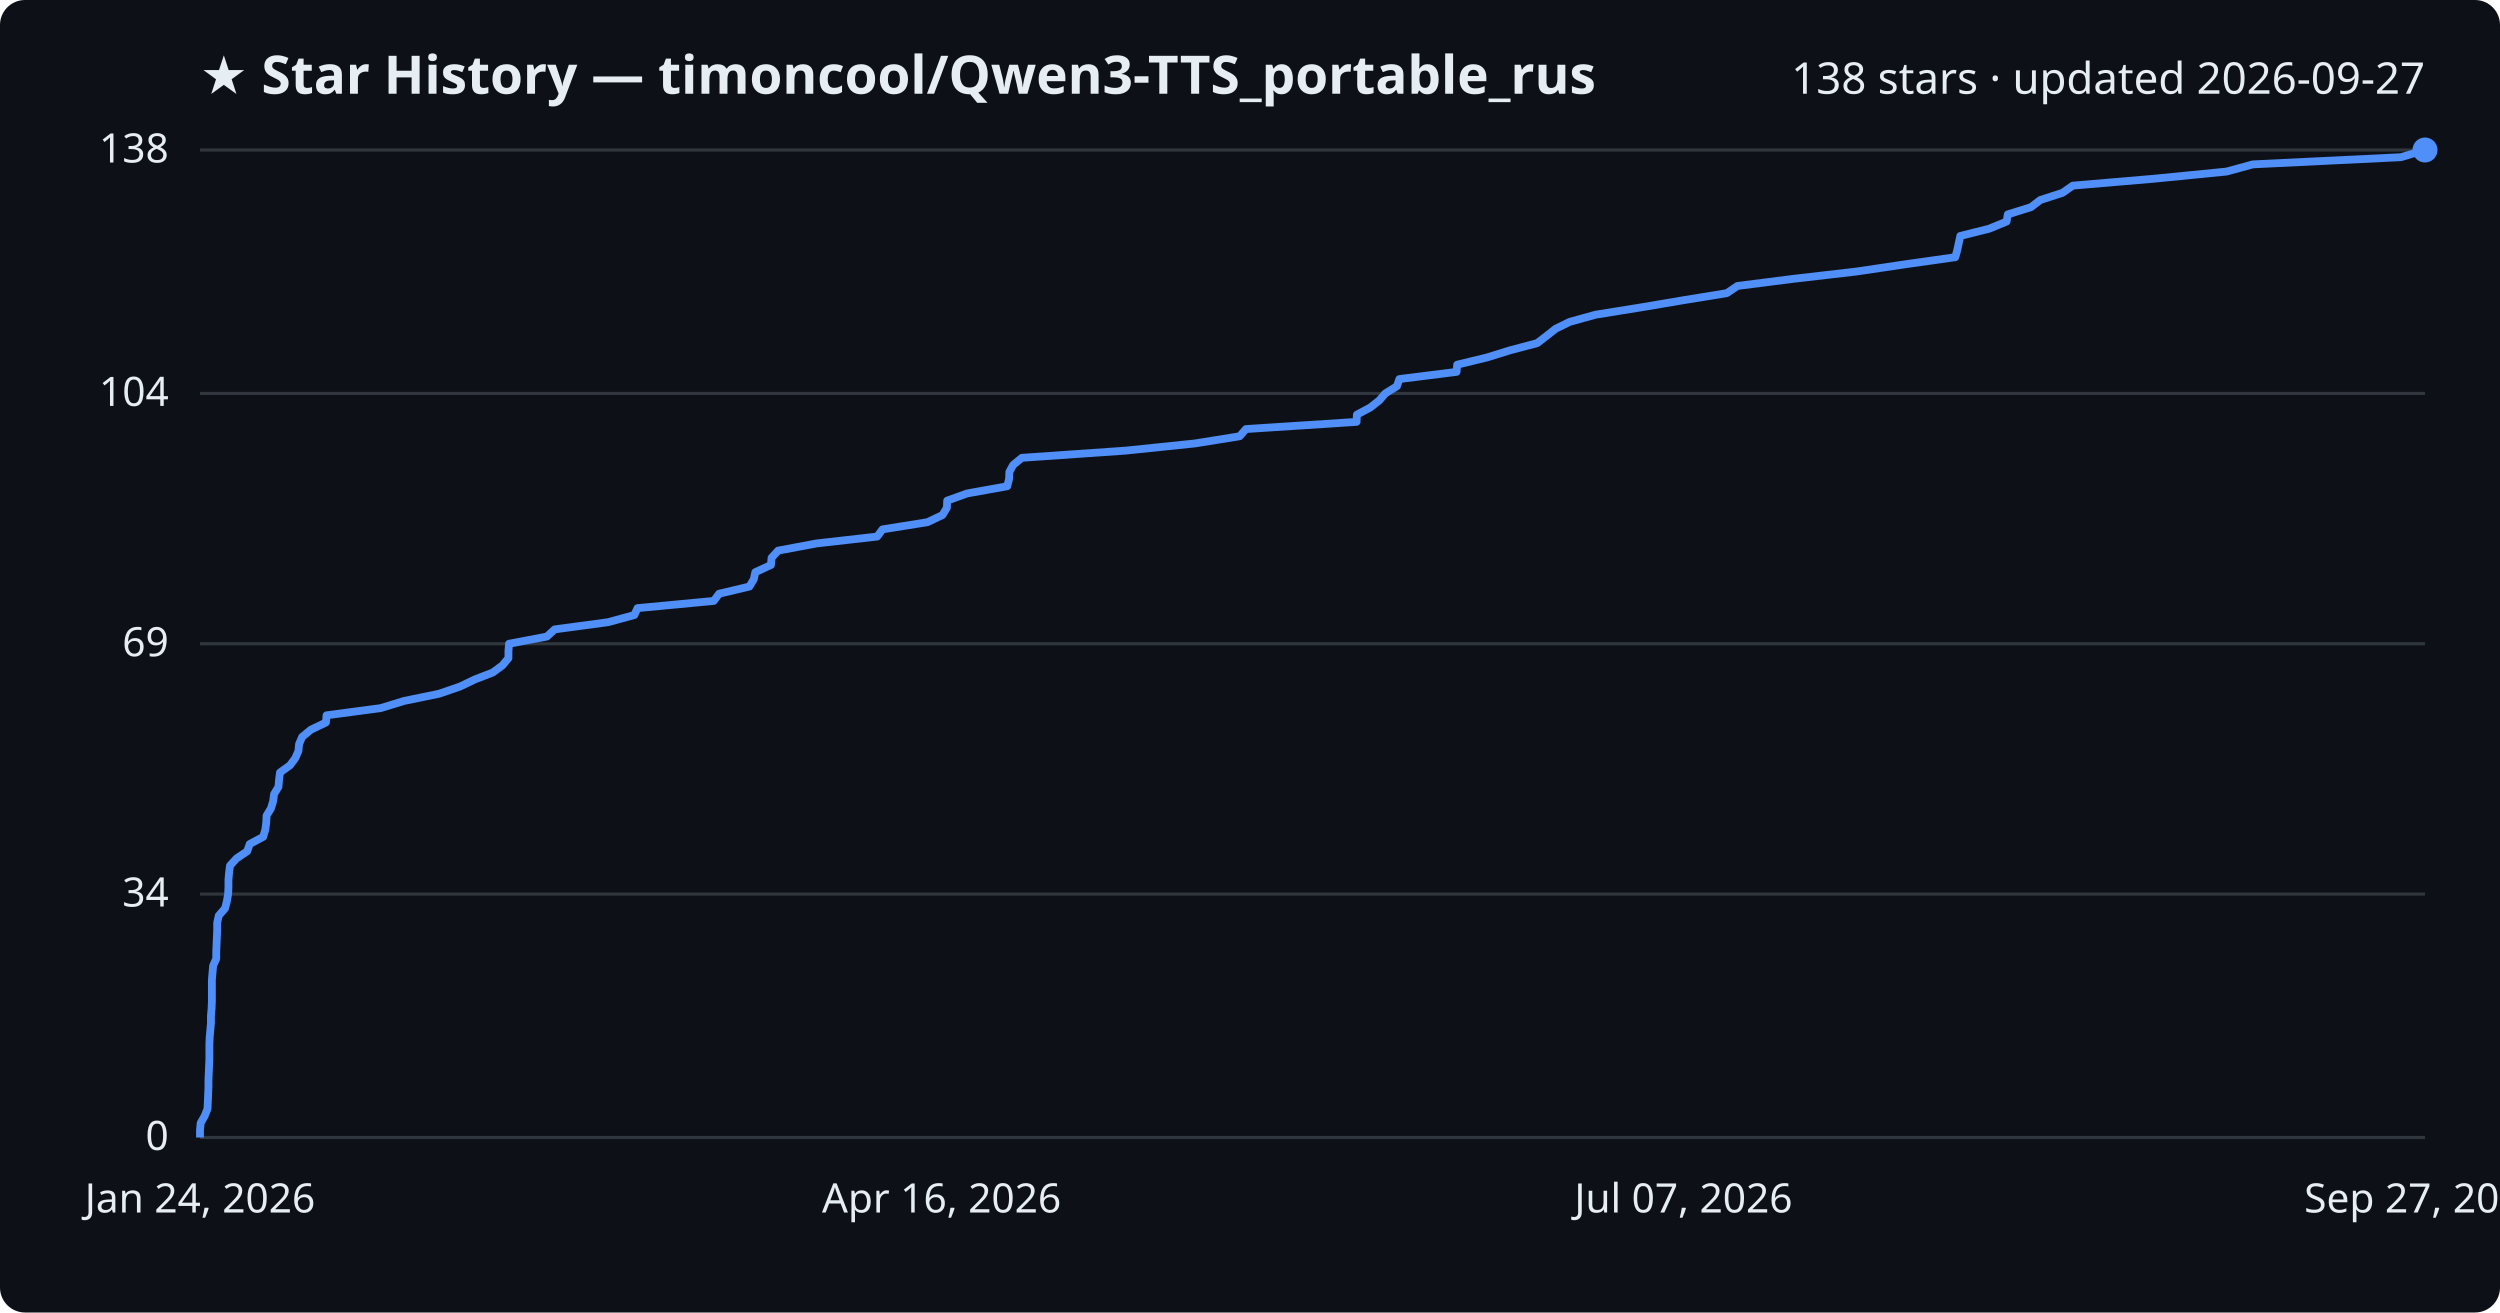
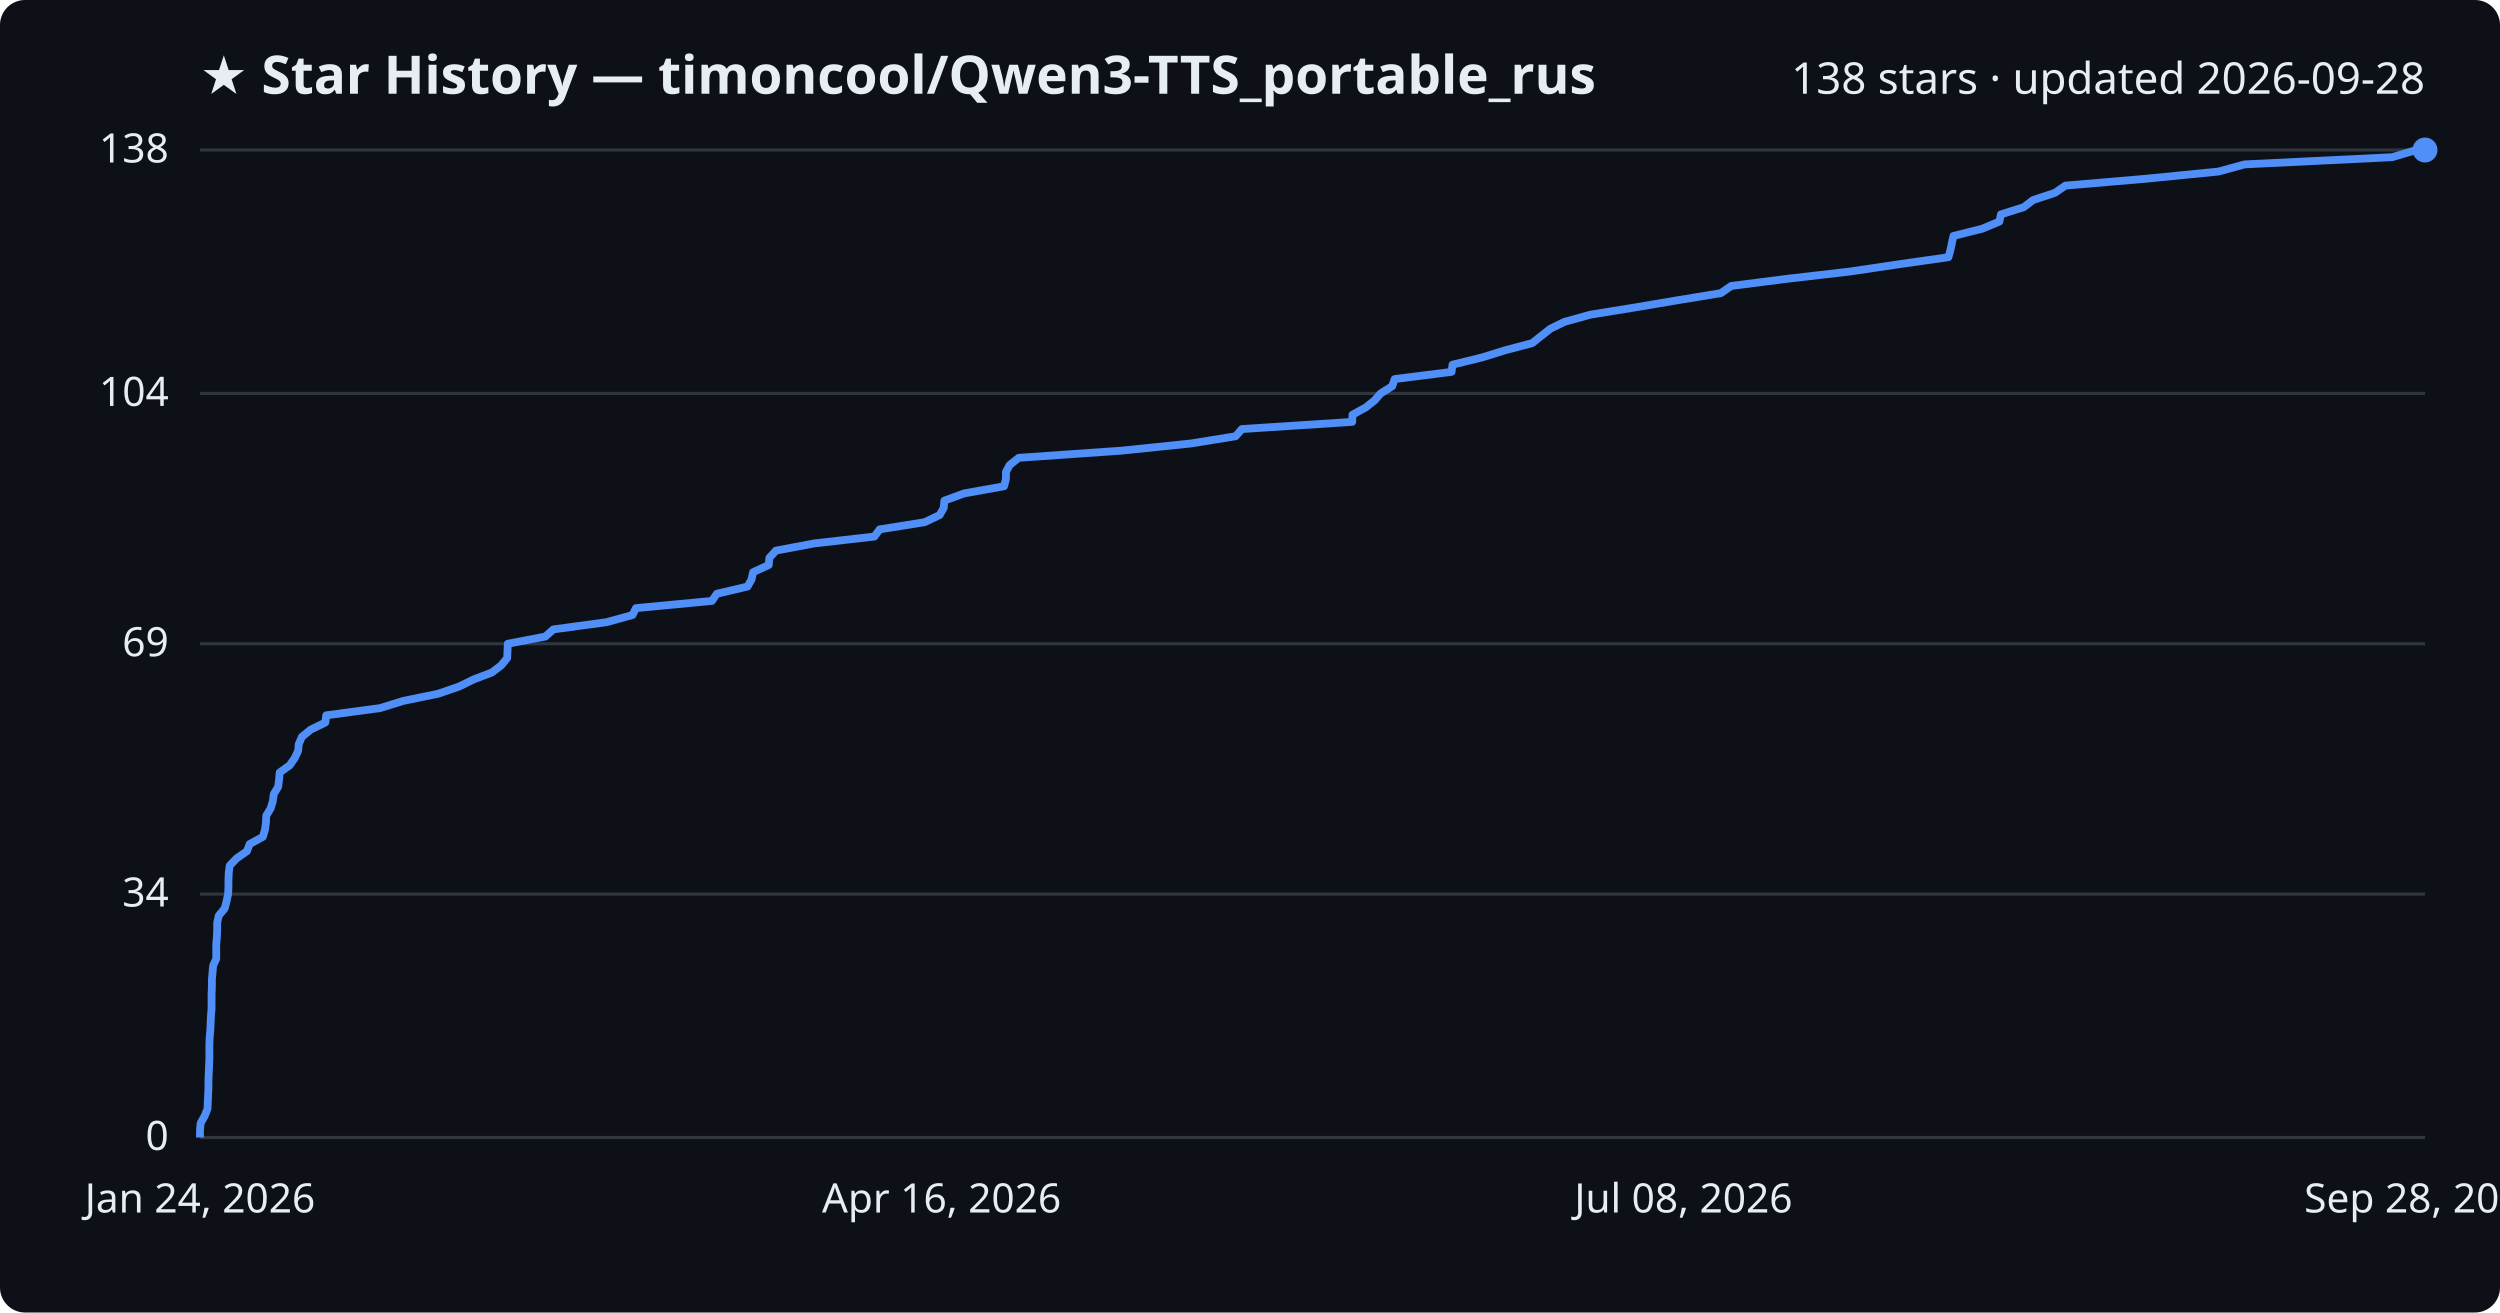
<svg xmlns="http://www.w3.org/2000/svg" viewBox="0 0 800 420" font-family="Segoe UI, sans-serif">
  <rect width="800" height="420" fill="#0d1117" rx="8" />
  <text x="64" y="30" fill="#e6edf3" font-size="17" font-weight="700">★ Star History — timoncool/Qwen3-TTS_portable_rus</text>
-   <text x="776" y="30" fill="#e6edf3" font-size="14" text-anchor="end">138 stars · updated 2026-09-27</text>
+   <text x="776" y="30" fill="#e6edf3" font-size="14" text-anchor="end">138 stars · updated 2026-09-28</text>
  <line x1="64" y1="364.0" x2="776" y2="364.0" stroke="#30363d" stroke-width="1" />
  <text x="54" y="368.0" fill="#e6edf3" font-size="13" text-anchor="end">0</text>
  <line x1="64" y1="286.1" x2="776" y2="286.1" stroke="#30363d" stroke-width="1" />
  <text x="54" y="290.1" fill="#e6edf3" font-size="13" text-anchor="end">34</text>
  <line x1="64" y1="206.0" x2="776" y2="206.0" stroke="#30363d" stroke-width="1" />
  <text x="54" y="210.0" fill="#e6edf3" font-size="13" text-anchor="end">69</text>
  <line x1="64" y1="125.9" x2="776" y2="125.9" stroke="#30363d" stroke-width="1" />
  <text x="54" y="129.9" fill="#e6edf3" font-size="13" text-anchor="end">104</text>
  <line x1="64" y1="48.0" x2="776" y2="48.0" stroke="#30363d" stroke-width="1" />
  <text x="54" y="52.0" fill="#e6edf3" font-size="13" text-anchor="end">138</text>
-   <path d="M64.0,364.0 L64.0,361.7 L64.2,359.4 L65.5,357.1 L66.4,354.8 L66.5,352.6 L66.6,350.3 L66.7,348.0 L66.7,345.7 L66.8,343.4 L66.9,341.1 L67.0,338.8 L67.0,336.5 L67.0,334.2 L67.1,331.9 L67.3,329.7 L67.5,327.4 L67.5,325.1 L67.7,322.8 L67.8,320.5 L67.8,318.2 L67.8,315.9 L67.8,313.6 L68.0,311.3 L68.2,309.0 L69.2,306.8 L69.2,304.5 L69.3,302.2 L69.4,299.9 L69.5,297.6 L69.5,295.3 L70.0,293.0 L72.0,290.7 L72.6,288.4 L73.0,286.1 L73.1,283.9 L73.1,281.6 L73.3,279.3 L73.6,277.0 L75.7,274.7 L79.1,272.4 L79.9,270.1 L84.2,267.8 L84.9,265.5 L85.2,263.2 L85.3,261.0 L86.7,258.7 L87.4,256.4 L87.7,254.1 L89.1,251.8 L89.3,249.5 L89.6,247.2 L92.8,244.9 L94.5,242.6 L95.5,240.3 L95.7,238.1 L96.7,235.8 L99.5,233.5 L104.3,231.2 L104.5,228.9 L121.8,226.6 L129.3,224.3 L140.5,222.0 L147.2,219.7 L152.0,217.4 L157.7,215.2 L160.8,212.9 L162.7,210.6 L162.7,208.3 L162.9,206.0 L175.0,203.7 L177.5,201.4 L194.6,199.1 L203.0,196.8 L204.0,194.6 L228.4,192.3 L230.1,190.0 L239.8,187.7 L241.2,185.4 L241.7,183.1 L246.7,180.8 L246.9,178.5 L249.0,176.2 L261.3,173.9 L280.7,171.7 L282.4,169.4 L296.8,167.1 L301.6,164.8 L303.0,162.5 L303.1,160.2 L309.5,157.9 L322.3,155.6 L322.9,153.3 L323.0,151.0 L324.2,148.8 L327.0,146.5 L360.2,144.2 L382.4,141.9 L396.7,139.6 L398.7,137.3 L434.1,135.0 L434.2,132.7 L438.5,130.4 L441.4,128.1 L443.3,125.9 L447.0,123.6 L447.8,121.3 L466.1,119.0 L466.3,116.7 L475.8,114.4 L483.2,112.1 L491.9,109.8 L494.9,107.5 L497.8,105.2 L502.3,103.0 L510.6,100.7 L524.9,98.4 L538.5,96.1 L552.6,93.8 L556.0,91.5 L574.1,89.2 L594.0,86.9 L609.5,84.6 L625.7,82.3 L626.3,80.1 L626.8,77.8 L627.3,75.5 L636.5,73.2 L642.1,70.9 L642.5,68.6 L649.9,66.3 L652.9,64.0 L660.0,61.7 L663.3,59.4 L689.2,57.2 L712.5,54.9 L720.9,52.6 L768.3,50.3 L776.0,48.0 L776.0,48.0" fill="none" stroke="#4f8ff7" stroke-width="2.5" stroke-linejoin="round" />
+   <path d="M64.0,364.0 L64.0,361.7 L64.2,359.4 L65.5,357.1 L66.4,354.8 L66.5,352.6 L66.6,350.3 L66.7,348.0 L66.7,345.7 L66.8,343.4 L66.9,341.1 L67.0,338.8 L67.0,336.5 L67.0,334.2 L67.1,331.9 L67.3,329.7 L67.4,327.4 L67.5,325.1 L67.7,322.8 L67.7,320.5 L67.7,318.2 L67.8,315.9 L67.8,313.6 L68.0,311.3 L68.2,309.0 L69.2,306.8 L69.2,304.5 L69.2,302.2 L69.4,299.9 L69.5,297.6 L69.5,295.3 L70.0,293.0 L71.9,290.7 L72.5,288.4 L73.0,286.1 L73.1,283.9 L73.1,281.6 L73.2,279.3 L73.5,277.0 L75.7,274.7 L79.0,272.4 L79.9,270.1 L84.1,267.8 L84.8,265.5 L85.1,263.2 L85.2,261.0 L86.6,258.7 L87.3,256.4 L87.6,254.1 L89.0,251.8 L89.3,249.5 L89.5,247.2 L92.7,244.9 L94.3,242.6 L95.4,240.3 L95.6,238.1 L96.6,235.8 L99.4,233.5 L104.1,231.2 L104.4,228.9 L121.6,226.6 L129.0,224.3 L140.2,222.0 L146.9,219.7 L151.6,217.4 L157.4,215.2 L160.4,212.9 L162.3,210.6 L162.4,208.3 L162.5,206.0 L174.5,203.7 L177.1,201.4 L194.1,199.1 L202.4,196.8 L203.5,194.6 L227.8,192.3 L229.4,190.0 L239.2,187.7 L240.5,185.4 L241.0,183.1 L246.0,180.8 L246.2,178.5 L248.3,176.2 L260.5,173.9 L279.8,171.7 L281.5,169.4 L295.9,167.1 L300.7,164.8 L302.0,162.5 L302.2,160.2 L308.5,157.9 L321.3,155.6 L321.9,153.3 L321.9,151.0 L323.1,148.8 L326.0,146.5 L359.0,144.2 L381.2,141.9 L395.4,139.6 L397.4,137.3 L432.7,135.0 L432.8,132.7 L437.0,130.4 L439.9,128.1 L441.8,125.9 L445.5,123.6 L446.3,121.3 L464.5,119.0 L464.8,116.7 L474.2,114.4 L481.6,112.1 L490.3,109.8 L493.2,107.5 L496.1,105.2 L500.6,103.0 L508.9,100.7 L523.1,98.4 L536.7,96.1 L550.7,93.8 L554.0,91.5 L572.0,89.2 L591.9,86.9 L607.4,84.6 L623.5,82.3 L624.1,80.1 L624.6,77.8 L625.1,75.5 L634.3,73.2 L639.8,70.9 L640.3,68.6 L647.6,66.3 L650.6,64.0 L657.6,61.7 L660.9,59.4 L686.7,57.2 L709.9,54.9 L718.3,52.6 L765.5,50.3 L773.2,48.0 L776.0,48.0" fill="none" stroke="#4f8ff7" stroke-width="2.5" stroke-linejoin="round" />
  <circle cx="776.0" cy="48.0" r="4" fill="#4f8ff7" />
  <text x="64.0" y="388" fill="#e6edf3" font-size="13" text-anchor="middle">Jan 24, 2026</text>
  <text x="301.3" y="388" fill="#e6edf3" font-size="13" text-anchor="middle">Apr 16, 2026</text>
-   <text x="538.7" y="388" fill="#e6edf3" font-size="13" text-anchor="middle">Jul 07, 2026</text>
-   <text x="776.0" y="388" fill="#e6edf3" font-size="13" text-anchor="middle">Sep 27, 2026</text>
+   <text x="538.7" y="388" fill="#e6edf3" font-size="13" text-anchor="middle">Jul 08, 2026</text>
+   <text x="776.0" y="388" fill="#e6edf3" font-size="13" text-anchor="middle">Sep 28, 2026</text>
</svg>
